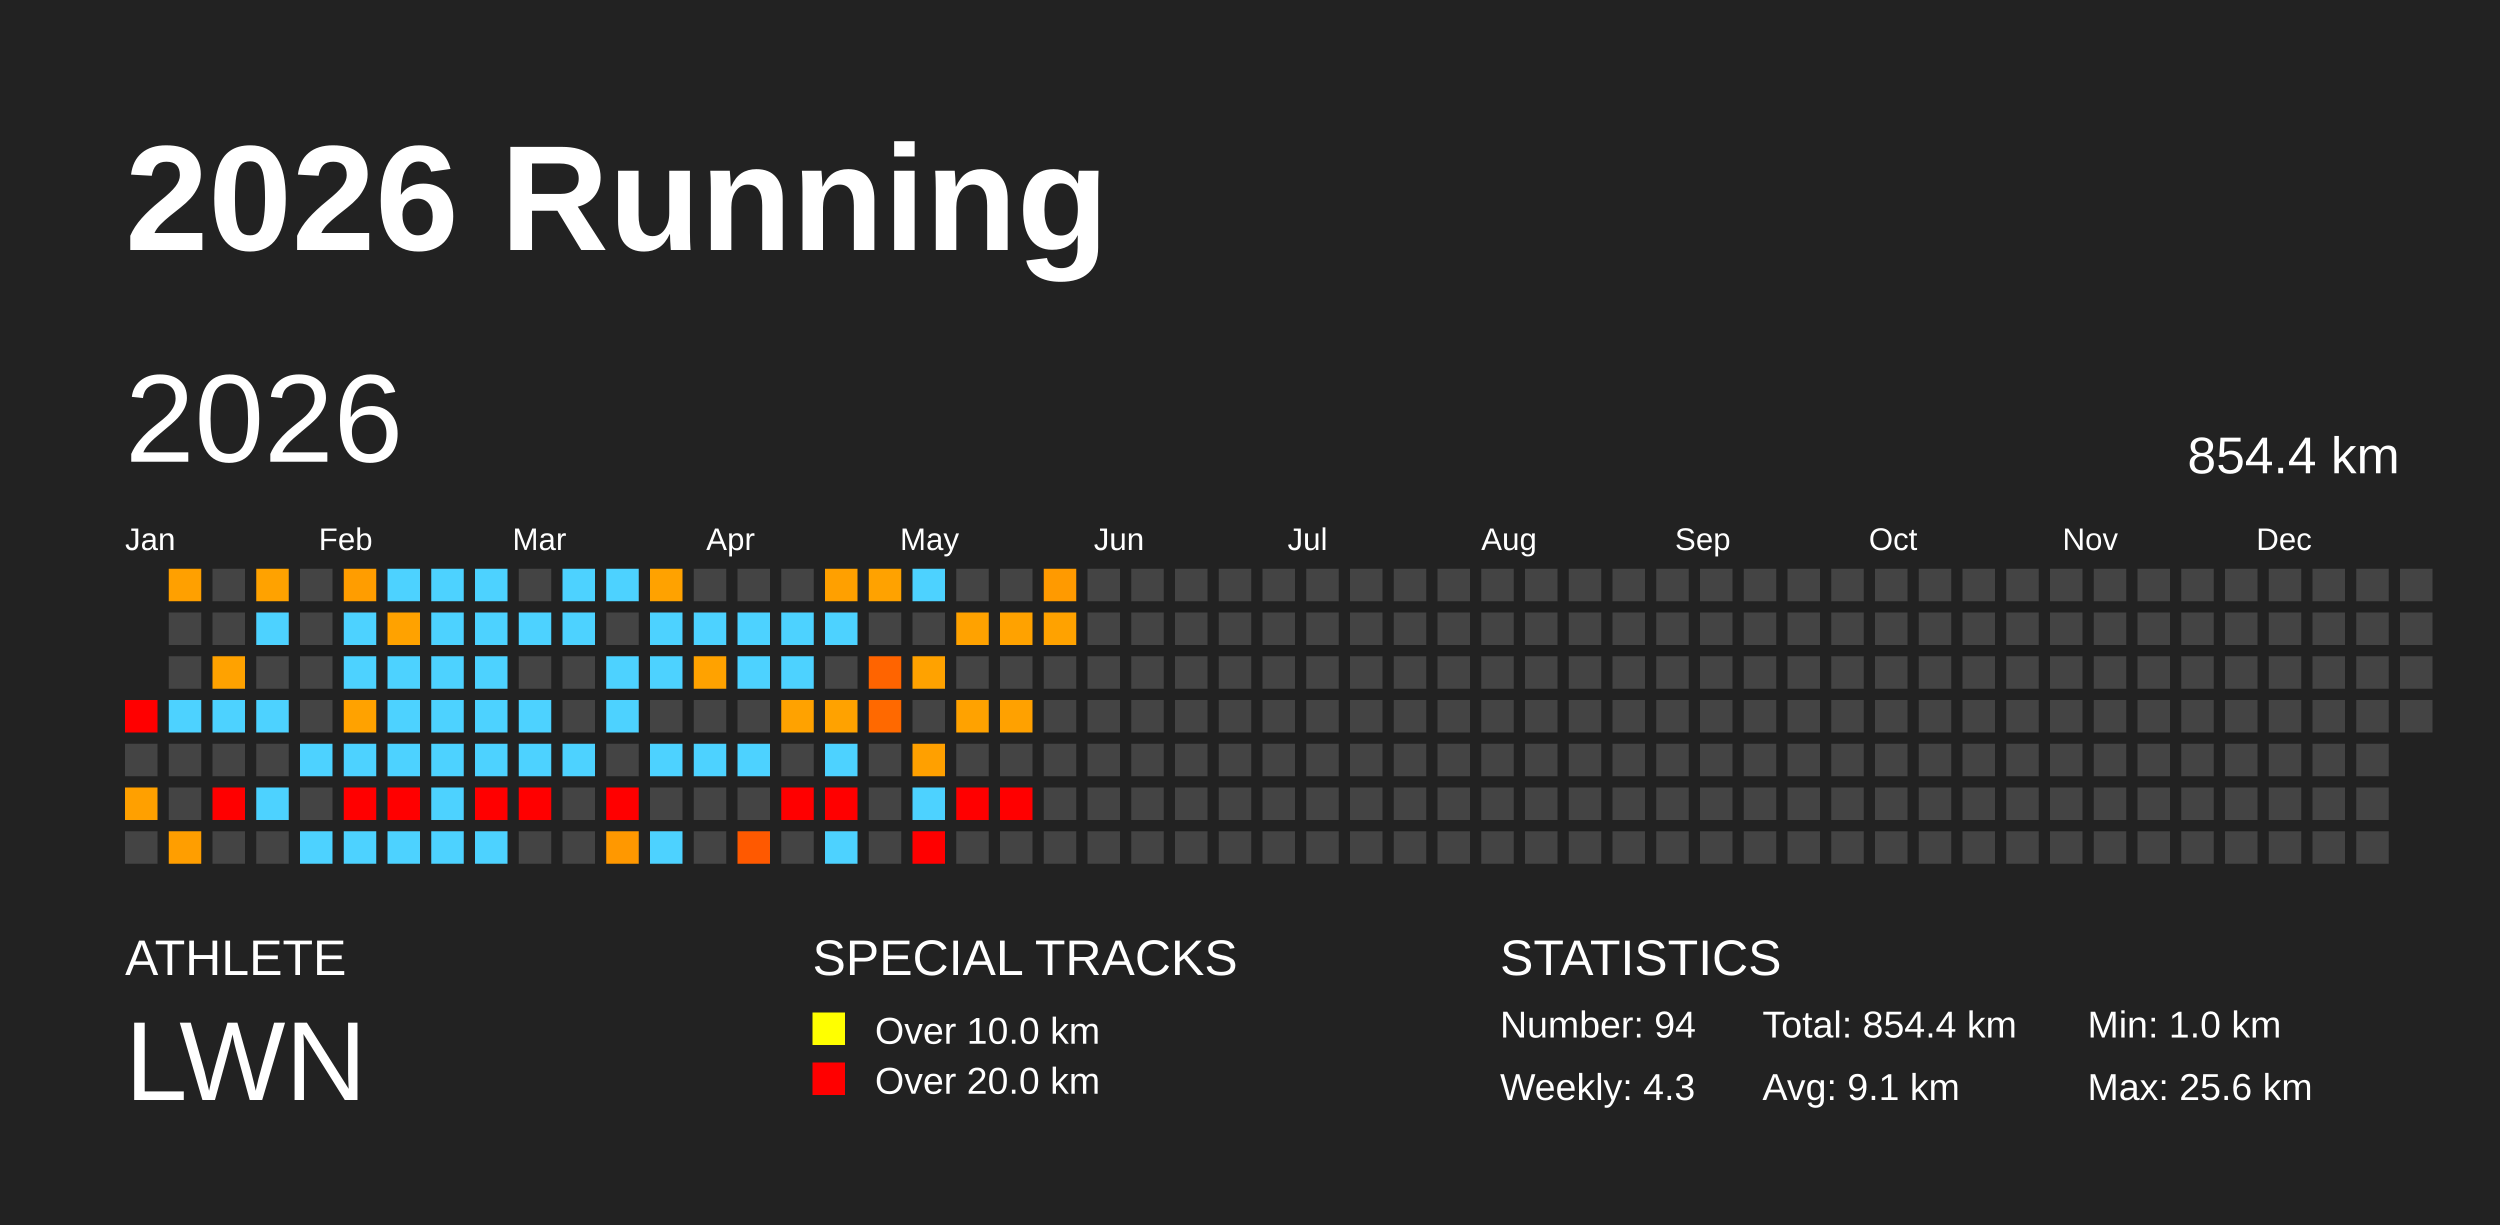
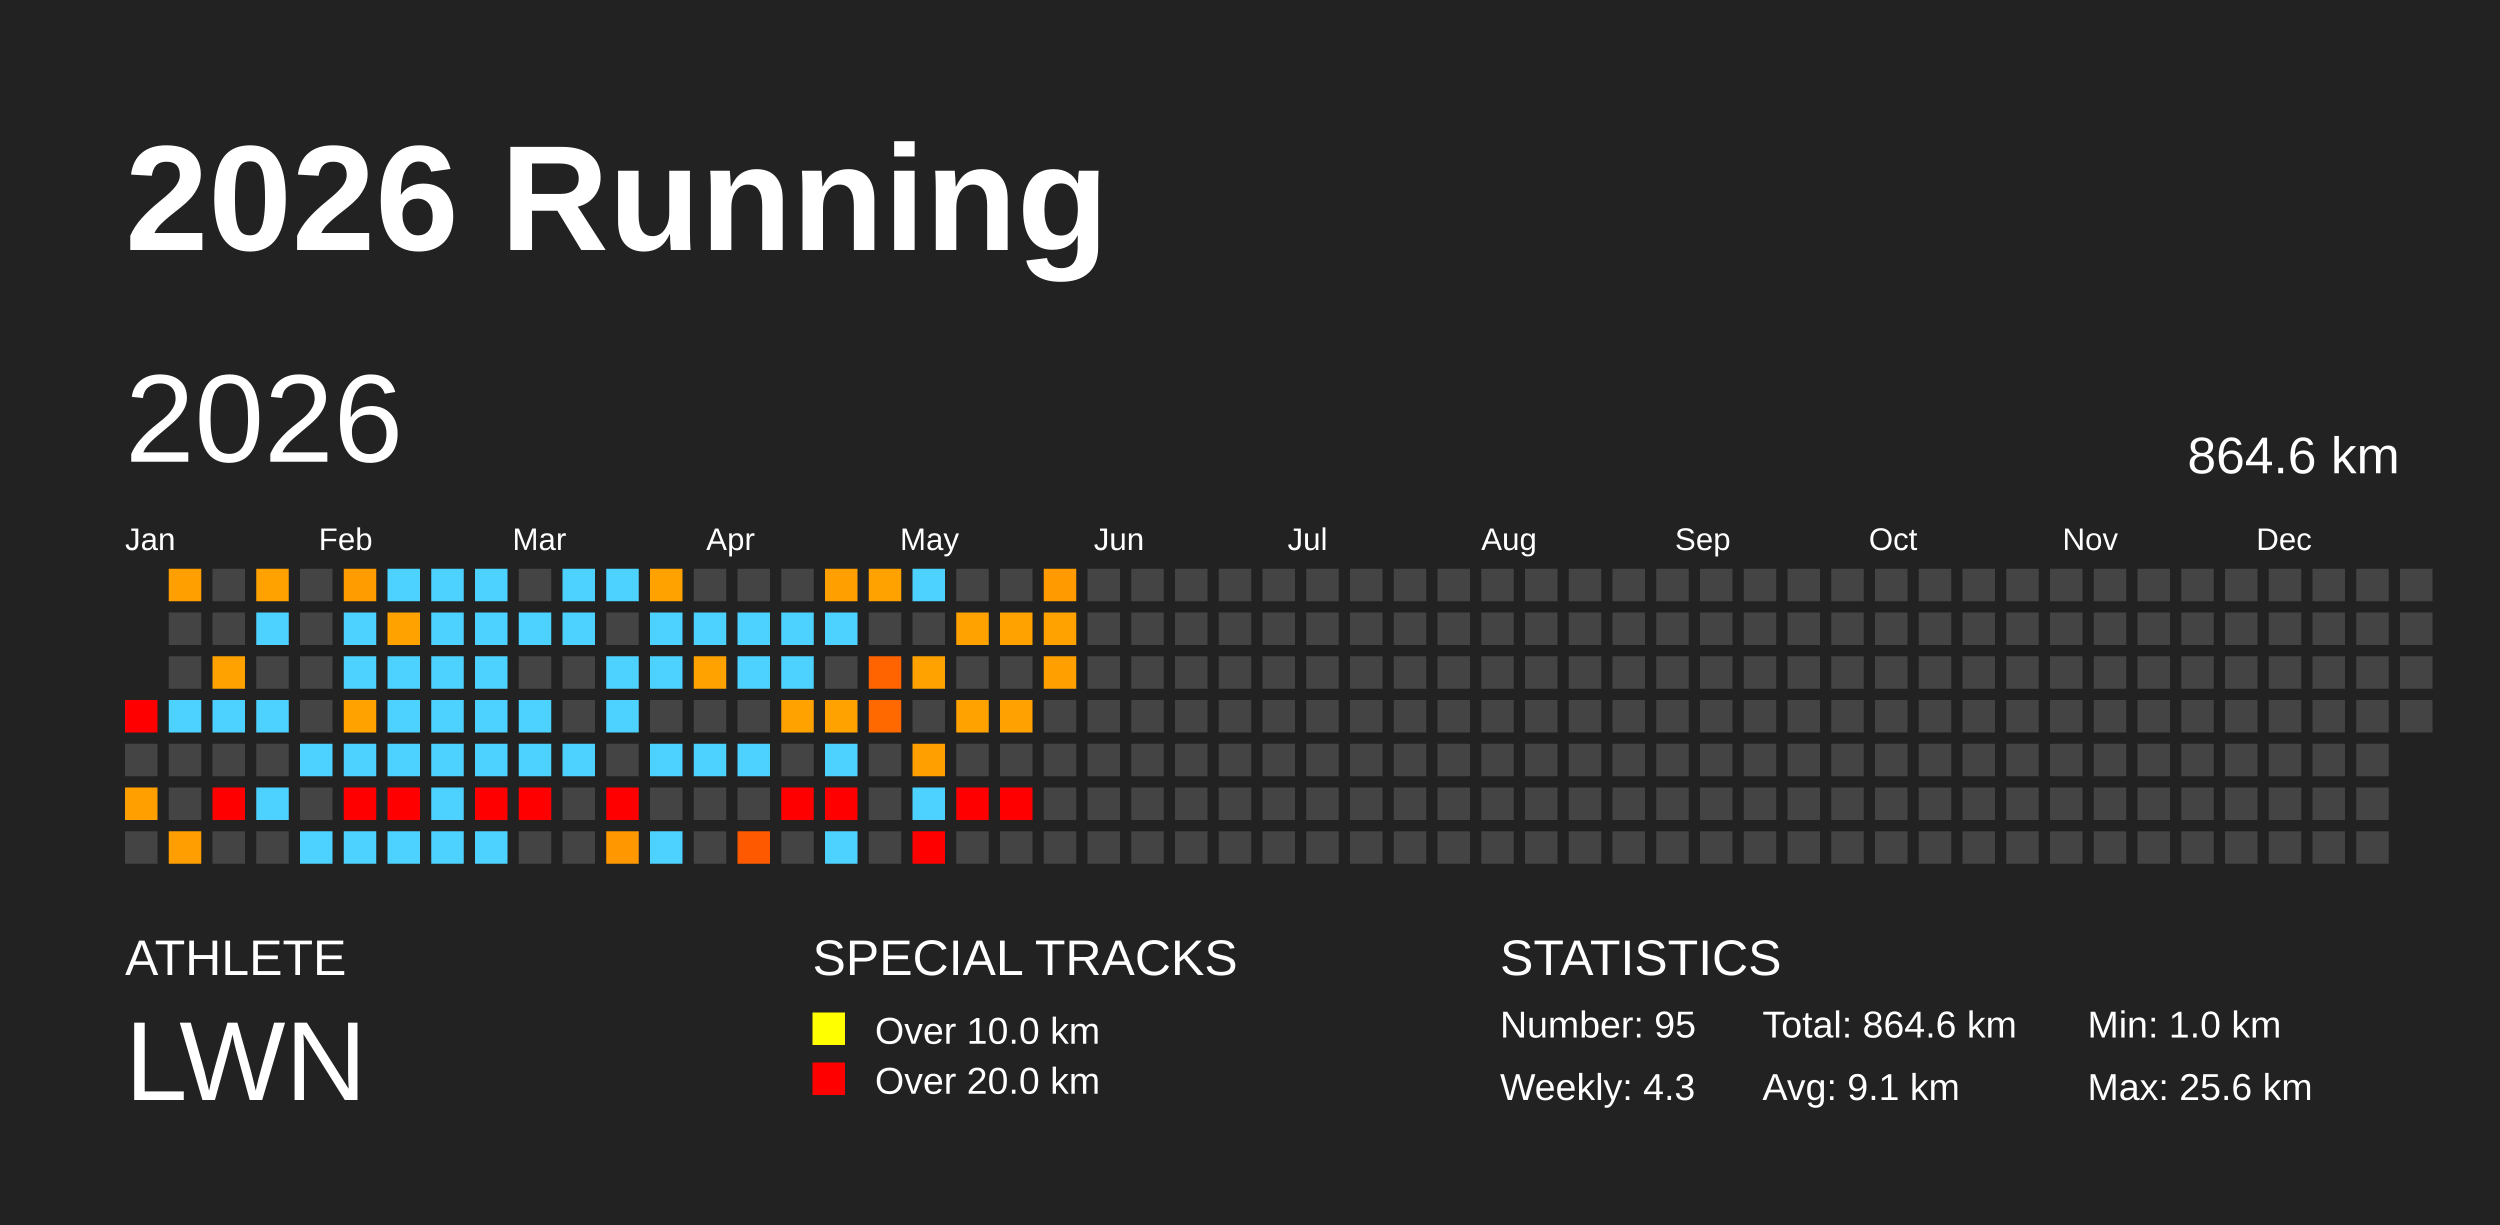
<svg xmlns="http://www.w3.org/2000/svg" baseProfile="full" height="98mm" version="1.1" viewBox="0,0,200,98" width="200mm">
  <defs />
  <rect fill="#222222" height="98" width="200" x="0" y="0" />
  <text fill="#FFFFFF" style="font-size:12px; font-family:Arial; font-weight:bold;" x="10" y="20">2026 Running</text>
  <text fill="#FFFFFF" style="font-size:4px; font-family:Arial" x="10" y="78">ATHLETE</text>
  <text fill="#FFFFFF" style="font-size:9px; font-family:Arial" x="10" y="88">LWN</text>
  <text fill="#FFFFFF" style="font-size:4px; font-family:Arial" x="65" y="78">SPECIAL TRACKS</text>
  <rect fill="yellow" height="2.6" width="2.6" x="65" y="81" />
  <text fill="#FFFFFF" style="font-size:3px; font-family:Arial" x="70" y="83.5">Over 10.0 km</text>
  <rect fill="red" height="2.6" width="2.6" x="65" y="85" />
  <text fill="#FFFFFF" style="font-size:3px; font-family:Arial" x="70" y="87.5">Over 20.0 km</text>
  <text fill="#FFFFFF" style="font-size:4px; font-family:Arial" x="120" y="78">STATISTICS</text>
-   <text fill="#FFFFFF" style="font-size:3px; font-family:Arial" x="120" y="83">Number: 94</text>
+   <text fill="#FFFFFF" style="font-size:3px; font-family:Arial" x="120" y="83">Number: 95</text>
  <text fill="#FFFFFF" style="font-size:3px; font-family:Arial" x="120" y="88">Weekly: 4.3</text>
-   <text fill="#FFFFFF" style="font-size:3px; font-family:Arial" x="141" y="83">Total: 854.4 km</text>
+   <text fill="#FFFFFF" style="font-size:3px; font-family:Arial" x="141" y="83">Total: 864.6 km</text>
  <text fill="#FFFFFF" style="font-size:3px; font-family:Arial" x="141" y="88">Avg: 9.1 km</text>
  <text fill="#FFFFFF" style="font-size:3px; font-family:Arial" x="167" y="83">Min: 1.0 km</text>
  <text fill="#FFFFFF" style="font-size:3px; font-family:Arial" x="167" y="88">Max: 25.6 km</text>
  <text dominant-baseline="hanging" fill="#FFFFFF" style="font-size:10.0px; font-family:Arial;" x="10" y="30">2026</text>
-   <text dominant-baseline="hanging" fill="#FFFFFF" style="font-size:4.125px; font-family:Arial;" x="175" y="35">854.4 km</text>
+   <text dominant-baseline="hanging" fill="#FFFFFF" style="font-size:4.125px; font-family:Arial;" x="175" y="35">864.6 km</text>
  <text fill="#FFFFFF" style="font-size:2.5px; font-family:Arial" x="10.0" y="44">Jan</text>
  <text fill="#FFFFFF" style="font-size:2.5px; font-family:Arial" x="25.5" y="44">Feb</text>
  <text fill="#FFFFFF" style="font-size:2.5px; font-family:Arial" x="41.0" y="44">Mar</text>
  <text fill="#FFFFFF" style="font-size:2.5px; font-family:Arial" x="56.5" y="44">Apr</text>
  <text fill="#FFFFFF" style="font-size:2.5px; font-family:Arial" x="72.0" y="44">May</text>
  <text fill="#FFFFFF" style="font-size:2.5px; font-family:Arial" x="87.5" y="44">Jun</text>
  <text fill="#FFFFFF" style="font-size:2.5px; font-family:Arial" x="103.0" y="44">Jul</text>
  <text fill="#FFFFFF" style="font-size:2.5px; font-family:Arial" x="118.5" y="44">Aug</text>
  <text fill="#FFFFFF" style="font-size:2.5px; font-family:Arial" x="134.0" y="44">Sep</text>
  <text fill="#FFFFFF" style="font-size:2.5px; font-family:Arial" x="149.5" y="44">Oct</text>
  <text fill="#FFFFFF" style="font-size:2.5px; font-family:Arial" x="165.0" y="44">Nov</text>
  <text fill="#FFFFFF" style="font-size:2.5px; font-family:Arial" x="180.5" y="44">Dec</text>
  <rect fill="red" height="2.6" width="2.6" x="10.0" y="56.0" />
  <rect fill="#444444" height="2.6" width="2.6" x="10.0" y="59.5" />
  <rect fill="#ffa000" height="2.6" width="2.6" x="10.0" y="63.0" />
  <rect fill="#444444" height="2.6" width="2.6" x="10.0" y="66.5" />
  <rect fill="#ffa000" height="2.6" width="2.6" x="13.5" y="45.5" />
  <rect fill="#444444" height="2.6" width="2.6" x="13.5" y="49.0" />
  <rect fill="#444444" height="2.6" width="2.6" x="13.5" y="52.5" />
  <rect fill="#4dd2ff" height="2.6" width="2.6" x="13.5" y="56.0" />
  <rect fill="#444444" height="2.6" width="2.6" x="13.5" y="59.5" />
  <rect fill="#444444" height="2.6" width="2.6" x="13.5" y="63.0" />
  <rect fill="#ff9e00" height="2.6" width="2.6" x="13.5" y="66.5" />
  <rect fill="#444444" height="2.6" width="2.6" x="17.0" y="45.5" />
  <rect fill="#444444" height="2.6" width="2.6" x="17.0" y="49.0" />
  <rect fill="#ffa200" height="2.6" width="2.6" x="17.0" y="52.5" />
  <rect fill="#4dd2ff" height="2.6" width="2.6" x="17.0" y="56.0" />
  <rect fill="#444444" height="2.6" width="2.6" x="17.0" y="59.5" />
  <rect fill="red" height="2.6" width="2.6" x="17.0" y="63.0" />
  <rect fill="#444444" height="2.6" width="2.6" x="17.0" y="66.5" />
  <rect fill="#ffa200" height="2.6" width="2.6" x="20.5" y="45.5" />
  <rect fill="#4dd2ff" height="2.6" width="2.6" x="20.5" y="49.0" />
  <rect fill="#444444" height="2.6" width="2.6" x="20.5" y="52.5" />
  <rect fill="#4dd2ff" height="2.6" width="2.6" x="20.5" y="56.0" />
  <rect fill="#444444" height="2.6" width="2.6" x="20.5" y="59.5" />
  <rect fill="#4dd2ff" height="2.6" width="2.6" x="20.5" y="63.0" />
  <rect fill="#444444" height="2.6" width="2.6" x="20.5" y="66.5" />
  <rect fill="#444444" height="2.6" width="2.6" x="24.0" y="45.5" />
  <rect fill="#444444" height="2.6" width="2.6" x="24.0" y="49.0" />
  <rect fill="#444444" height="2.6" width="2.6" x="24.0" y="52.5" />
  <rect fill="#444444" height="2.6" width="2.6" x="24.0" y="56.0" />
  <rect fill="#4dd2ff" height="2.6" width="2.6" x="24.0" y="59.5" />
  <rect fill="#444444" height="2.6" width="2.6" x="24.0" y="63.0" />
  <rect fill="#4dd2ff" height="2.6" width="2.6" x="24.0" y="66.5" />
  <rect fill="#ff9d00" height="2.6" width="2.6" x="27.5" y="45.5" />
  <rect fill="#4dd2ff" height="2.6" width="2.6" x="27.5" y="49.0" />
  <rect fill="#4dd2ff" height="2.6" width="2.6" x="27.5" y="52.5" />
  <rect fill="#ffa200" height="2.6" width="2.6" x="27.5" y="56.0" />
  <rect fill="#4dd2ff" height="2.6" width="2.6" x="27.5" y="59.5" />
  <rect fill="red" height="2.6" width="2.6" x="27.5" y="63.0" />
  <rect fill="#4dd2ff" height="2.6" width="2.6" x="27.5" y="66.5" />
  <rect fill="#4dd2ff" height="2.6" width="2.6" x="31.0" y="45.5" />
  <rect fill="#ffa200" height="2.6" width="2.6" x="31.0" y="49.0" />
  <rect fill="#4dd2ff" height="2.6" width="2.6" x="31.0" y="52.5" />
  <rect fill="#4dd2ff" height="2.6" width="2.6" x="31.0" y="56.0" />
  <rect fill="#4dd2ff" height="2.6" width="2.6" x="31.0" y="59.5" />
  <rect fill="red" height="2.6" width="2.6" x="31.0" y="63.0" />
  <rect fill="#4dd2ff" height="2.6" width="2.6" x="31.0" y="66.5" />
  <rect fill="#4dd2ff" height="2.6" width="2.6" x="34.5" y="45.5" />
  <rect fill="#4dd2ff" height="2.6" width="2.6" x="34.5" y="49.0" />
  <rect fill="#4dd2ff" height="2.6" width="2.6" x="34.5" y="52.5" />
  <rect fill="#4dd2ff" height="2.6" width="2.6" x="34.5" y="56.0" />
  <rect fill="#4dd2ff" height="2.6" width="2.6" x="34.5" y="59.5" />
  <rect fill="#4dd2ff" height="2.6" width="2.6" x="34.5" y="63.0" />
  <rect fill="#4dd2ff" height="2.6" width="2.6" x="34.5" y="66.5" />
  <rect fill="#4dd2ff" height="2.6" width="2.6" x="38.0" y="45.5" />
  <rect fill="#4dd2ff" height="2.6" width="2.6" x="38.0" y="49.0" />
  <rect fill="#4dd2ff" height="2.6" width="2.6" x="38.0" y="52.5" />
  <rect fill="#4dd2ff" height="2.6" width="2.6" x="38.0" y="56.0" />
  <rect fill="#4dd2ff" height="2.6" width="2.6" x="38.0" y="59.5" />
  <rect fill="red" height="2.6" width="2.6" x="38.0" y="63.0" />
  <rect fill="#4dd2ff" height="2.6" width="2.6" x="38.0" y="66.5" />
  <rect fill="#444444" height="2.6" width="2.6" x="41.5" y="45.5" />
  <rect fill="#4dd2ff" height="2.6" width="2.6" x="41.5" y="49.0" />
  <rect fill="#444444" height="2.6" width="2.6" x="41.5" y="52.5" />
  <rect fill="#4dd2ff" height="2.6" width="2.6" x="41.5" y="56.0" />
  <rect fill="#4dd2ff" height="2.6" width="2.6" x="41.5" y="59.5" />
  <rect fill="red" height="2.6" width="2.6" x="41.5" y="63.0" />
  <rect fill="#444444" height="2.6" width="2.6" x="41.5" y="66.5" />
  <rect fill="#4dd2ff" height="2.6" width="2.6" x="45.0" y="45.5" />
  <rect fill="#4dd2ff" height="2.6" width="2.6" x="45.0" y="49.0" />
  <rect fill="#444444" height="2.6" width="2.6" x="45.0" y="52.5" />
  <rect fill="#444444" height="2.6" width="2.6" x="45.0" y="56.0" />
  <rect fill="#4dd2ff" height="2.6" width="2.6" x="45.0" y="59.5" />
  <rect fill="#444444" height="2.6" width="2.6" x="45.0" y="63.0" />
  <rect fill="#444444" height="2.6" width="2.6" x="45.0" y="66.5" />
  <rect fill="#4dd2ff" height="2.6" width="2.6" x="48.5" y="45.5" />
  <rect fill="#444444" height="2.6" width="2.6" x="48.5" y="49.0" />
  <rect fill="#4dd2ff" height="2.6" width="2.6" x="48.5" y="52.5" />
  <rect fill="#4dd2ff" height="2.6" width="2.6" x="48.5" y="56.0" />
  <rect fill="#444444" height="2.6" width="2.6" x="48.5" y="59.5" />
  <rect fill="red" height="2.6" width="2.6" x="48.5" y="63.0" />
  <rect fill="#ff9800" height="2.6" width="2.6" x="48.5" y="66.5" />
  <rect fill="#ffa200" height="2.6" width="2.6" x="52.0" y="45.5" />
  <rect fill="#4dd2ff" height="2.6" width="2.6" x="52.0" y="49.0" />
  <rect fill="#4dd2ff" height="2.6" width="2.6" x="52.0" y="52.5" />
  <rect fill="#444444" height="2.6" width="2.6" x="52.0" y="56.0" />
  <rect fill="#4dd2ff" height="2.6" width="2.6" x="52.0" y="59.5" />
  <rect fill="#444444" height="2.6" width="2.6" x="52.0" y="63.0" />
  <rect fill="#4dd2ff" height="2.6" width="2.6" x="52.0" y="66.5" />
  <rect fill="#444444" height="2.6" width="2.6" x="55.5" y="45.5" />
  <rect fill="#4dd2ff" height="2.6" width="2.6" x="55.5" y="49.0" />
  <rect fill="#ffa200" height="2.6" width="2.6" x="55.5" y="52.5" />
  <rect fill="#444444" height="2.6" width="2.6" x="55.5" y="56.0" />
  <rect fill="#4dd2ff" height="2.6" width="2.6" x="55.5" y="59.5" />
  <rect fill="#444444" height="2.6" width="2.6" x="55.5" y="63.0" />
  <rect fill="#444444" height="2.6" width="2.6" x="55.5" y="66.5" />
  <rect fill="#444444" height="2.6" width="2.6" x="59.0" y="45.5" />
  <rect fill="#4dd2ff" height="2.6" width="2.6" x="59.0" y="49.0" />
  <rect fill="#4dd2ff" height="2.6" width="2.6" x="59.0" y="52.5" />
  <rect fill="#444444" height="2.6" width="2.6" x="59.0" y="56.0" />
  <rect fill="#4dd2ff" height="2.6" width="2.6" x="59.0" y="59.5" />
  <rect fill="#444444" height="2.6" width="2.6" x="59.0" y="63.0" />
  <rect fill="#ff5900" height="2.6" width="2.6" x="59.0" y="66.5" />
  <rect fill="#444444" height="2.6" width="2.6" x="62.5" y="45.5" />
  <rect fill="#4dd2ff" height="2.6" width="2.6" x="62.5" y="49.0" />
  <rect fill="#4dd2ff" height="2.6" width="2.6" x="62.5" y="52.5" />
  <rect fill="#ffa200" height="2.6" width="2.6" x="62.5" y="56.0" />
  <rect fill="#444444" height="2.6" width="2.6" x="62.5" y="59.5" />
  <rect fill="red" height="2.6" width="2.6" x="62.5" y="63.0" />
  <rect fill="#444444" height="2.6" width="2.6" x="62.5" y="66.5" />
  <rect fill="#ffa000" height="2.6" width="2.6" x="66.0" y="45.5" />
  <rect fill="#4dd2ff" height="2.6" width="2.6" x="66.0" y="49.0" />
  <rect fill="#444444" height="2.6" width="2.6" x="66.0" y="52.5" />
  <rect fill="#ffa200" height="2.6" width="2.6" x="66.0" y="56.0" />
  <rect fill="#4dd2ff" height="2.6" width="2.6" x="66.0" y="59.5" />
  <rect fill="red" height="2.6" width="2.6" x="66.0" y="63.0" />
  <rect fill="#4dd2ff" height="2.6" width="2.6" x="66.0" y="66.5" />
  <rect fill="#ffa200" height="2.6" width="2.6" x="69.5" y="45.5" />
  <rect fill="#444444" height="2.6" width="2.6" x="69.5" y="49.0" />
  <rect fill="#ff6400" height="2.6" width="2.6" x="69.5" y="52.5" />
  <rect fill="#ff6900" height="2.6" width="2.6" x="69.5" y="56.0" />
  <rect fill="#444444" height="2.6" width="2.6" x="69.5" y="59.5" />
  <rect fill="#444444" height="2.6" width="2.6" x="69.5" y="63.0" />
  <rect fill="#444444" height="2.6" width="2.6" x="69.5" y="66.5" />
  <rect fill="#4dd2ff" height="2.6" width="2.6" x="73.0" y="45.5" />
  <rect fill="#444444" height="2.6" width="2.6" x="73.0" y="49.0" />
  <rect fill="#ffa200" height="2.6" width="2.6" x="73.0" y="52.5" />
  <rect fill="#444444" height="2.6" width="2.6" x="73.0" y="56.0" />
  <rect fill="#ffa000" height="2.6" width="2.6" x="73.0" y="59.5" />
  <rect fill="#4dd2ff" height="2.6" width="2.6" x="73.0" y="63.0" />
  <rect fill="red" height="2.6" width="2.6" x="73.0" y="66.5" />
  <rect fill="#444444" height="2.6" width="2.6" x="76.5" y="45.5" />
  <rect fill="#ffa200" height="2.6" width="2.6" x="76.5" y="49.0" />
  <rect fill="#444444" height="2.6" width="2.6" x="76.5" y="52.5" />
  <rect fill="#ffa200" height="2.6" width="2.6" x="76.5" y="56.0" />
  <rect fill="#444444" height="2.6" width="2.6" x="76.5" y="59.5" />
  <rect fill="red" height="2.6" width="2.6" x="76.5" y="63.0" />
  <rect fill="#444444" height="2.6" width="2.6" x="76.5" y="66.5" />
  <rect fill="#444444" height="2.6" width="2.6" x="80.0" y="45.5" />
  <rect fill="#ffa200" height="2.6" width="2.6" x="80.0" y="49.0" />
  <rect fill="#444444" height="2.6" width="2.6" x="80.0" y="52.5" />
  <rect fill="#ffa100" height="2.6" width="2.6" x="80.0" y="56.0" />
  <rect fill="#444444" height="2.6" width="2.6" x="80.0" y="59.5" />
  <rect fill="red" height="2.6" width="2.6" x="80.0" y="63.0" />
  <rect fill="#444444" height="2.6" width="2.6" x="80.0" y="66.5" />
  <rect fill="#ff9a00" height="2.6" width="2.6" x="83.5" y="45.5" />
  <rect fill="#ffa200" height="2.6" width="2.6" x="83.5" y="49.0" />
-   <rect fill="#444444" height="2.6" width="2.6" x="83.5" y="52.5" />
+   <rect fill="#ffa000" height="2.6" width="2.6" x="83.5" y="52.5" />
  <rect fill="#444444" height="2.6" width="2.6" x="83.5" y="56.0" />
  <rect fill="#444444" height="2.6" width="2.6" x="83.5" y="59.5" />
  <rect fill="#444444" height="2.6" width="2.6" x="83.5" y="63.0" />
  <rect fill="#444444" height="2.6" width="2.6" x="83.5" y="66.5" />
  <rect fill="#444444" height="2.6" width="2.6" x="87.0" y="45.5" />
  <rect fill="#444444" height="2.6" width="2.6" x="87.0" y="49.0" />
  <rect fill="#444444" height="2.6" width="2.6" x="87.0" y="52.5" />
  <rect fill="#444444" height="2.6" width="2.6" x="87.0" y="56.0" />
  <rect fill="#444444" height="2.6" width="2.6" x="87.0" y="59.5" />
  <rect fill="#444444" height="2.6" width="2.6" x="87.0" y="63.0" />
  <rect fill="#444444" height="2.6" width="2.6" x="87.0" y="66.5" />
  <rect fill="#444444" height="2.6" width="2.6" x="90.5" y="45.5" />
  <rect fill="#444444" height="2.6" width="2.6" x="90.5" y="49.0" />
  <rect fill="#444444" height="2.6" width="2.6" x="90.5" y="52.5" />
  <rect fill="#444444" height="2.6" width="2.6" x="90.5" y="56.0" />
  <rect fill="#444444" height="2.6" width="2.6" x="90.5" y="59.5" />
  <rect fill="#444444" height="2.6" width="2.6" x="90.5" y="63.0" />
  <rect fill="#444444" height="2.6" width="2.6" x="90.5" y="66.5" />
  <rect fill="#444444" height="2.6" width="2.6" x="94.0" y="45.5" />
  <rect fill="#444444" height="2.6" width="2.6" x="94.0" y="49.0" />
  <rect fill="#444444" height="2.6" width="2.6" x="94.0" y="52.5" />
  <rect fill="#444444" height="2.6" width="2.6" x="94.0" y="56.0" />
  <rect fill="#444444" height="2.6" width="2.6" x="94.0" y="59.5" />
  <rect fill="#444444" height="2.6" width="2.6" x="94.0" y="63.0" />
  <rect fill="#444444" height="2.6" width="2.6" x="94.0" y="66.5" />
  <rect fill="#444444" height="2.6" width="2.6" x="97.5" y="45.5" />
  <rect fill="#444444" height="2.6" width="2.6" x="97.5" y="49.0" />
  <rect fill="#444444" height="2.6" width="2.6" x="97.5" y="52.5" />
  <rect fill="#444444" height="2.6" width="2.6" x="97.5" y="56.0" />
  <rect fill="#444444" height="2.6" width="2.6" x="97.5" y="59.5" />
  <rect fill="#444444" height="2.6" width="2.6" x="97.5" y="63.0" />
  <rect fill="#444444" height="2.6" width="2.6" x="97.5" y="66.5" />
  <rect fill="#444444" height="2.6" width="2.6" x="101.0" y="45.5" />
  <rect fill="#444444" height="2.6" width="2.6" x="101.0" y="49.0" />
  <rect fill="#444444" height="2.6" width="2.6" x="101.0" y="52.5" />
  <rect fill="#444444" height="2.6" width="2.6" x="101.0" y="56.0" />
  <rect fill="#444444" height="2.6" width="2.6" x="101.0" y="59.5" />
  <rect fill="#444444" height="2.6" width="2.6" x="101.0" y="63.0" />
  <rect fill="#444444" height="2.6" width="2.6" x="101.0" y="66.5" />
  <rect fill="#444444" height="2.6" width="2.6" x="104.5" y="45.5" />
  <rect fill="#444444" height="2.6" width="2.6" x="104.5" y="49.0" />
  <rect fill="#444444" height="2.6" width="2.6" x="104.5" y="52.5" />
  <rect fill="#444444" height="2.6" width="2.6" x="104.5" y="56.0" />
  <rect fill="#444444" height="2.6" width="2.6" x="104.5" y="59.5" />
  <rect fill="#444444" height="2.6" width="2.6" x="104.5" y="63.0" />
  <rect fill="#444444" height="2.6" width="2.6" x="104.5" y="66.5" />
  <rect fill="#444444" height="2.6" width="2.6" x="108.0" y="45.5" />
  <rect fill="#444444" height="2.6" width="2.6" x="108.0" y="49.0" />
  <rect fill="#444444" height="2.6" width="2.6" x="108.0" y="52.5" />
  <rect fill="#444444" height="2.6" width="2.6" x="108.0" y="56.0" />
  <rect fill="#444444" height="2.6" width="2.6" x="108.0" y="59.5" />
  <rect fill="#444444" height="2.6" width="2.6" x="108.0" y="63.0" />
  <rect fill="#444444" height="2.6" width="2.6" x="108.0" y="66.5" />
  <rect fill="#444444" height="2.6" width="2.6" x="111.5" y="45.5" />
  <rect fill="#444444" height="2.6" width="2.6" x="111.5" y="49.0" />
  <rect fill="#444444" height="2.6" width="2.6" x="111.5" y="52.5" />
  <rect fill="#444444" height="2.6" width="2.6" x="111.5" y="56.0" />
  <rect fill="#444444" height="2.6" width="2.6" x="111.5" y="59.5" />
  <rect fill="#444444" height="2.6" width="2.6" x="111.5" y="63.0" />
  <rect fill="#444444" height="2.6" width="2.6" x="111.5" y="66.5" />
  <rect fill="#444444" height="2.6" width="2.6" x="115.0" y="45.5" />
  <rect fill="#444444" height="2.6" width="2.6" x="115.0" y="49.0" />
  <rect fill="#444444" height="2.6" width="2.6" x="115.0" y="52.5" />
  <rect fill="#444444" height="2.6" width="2.6" x="115.0" y="56.0" />
  <rect fill="#444444" height="2.6" width="2.6" x="115.0" y="59.5" />
  <rect fill="#444444" height="2.6" width="2.6" x="115.0" y="63.0" />
  <rect fill="#444444" height="2.6" width="2.6" x="115.0" y="66.5" />
  <rect fill="#444444" height="2.6" width="2.6" x="118.5" y="45.5" />
  <rect fill="#444444" height="2.6" width="2.6" x="118.5" y="49.0" />
  <rect fill="#444444" height="2.6" width="2.6" x="118.5" y="52.5" />
  <rect fill="#444444" height="2.6" width="2.6" x="118.5" y="56.0" />
  <rect fill="#444444" height="2.6" width="2.6" x="118.5" y="59.5" />
  <rect fill="#444444" height="2.6" width="2.6" x="118.5" y="63.0" />
  <rect fill="#444444" height="2.6" width="2.6" x="118.5" y="66.5" />
  <rect fill="#444444" height="2.6" width="2.6" x="122.0" y="45.5" />
  <rect fill="#444444" height="2.6" width="2.6" x="122.0" y="49.0" />
  <rect fill="#444444" height="2.6" width="2.6" x="122.0" y="52.5" />
  <rect fill="#444444" height="2.6" width="2.6" x="122.0" y="56.0" />
  <rect fill="#444444" height="2.6" width="2.6" x="122.0" y="59.5" />
  <rect fill="#444444" height="2.6" width="2.6" x="122.0" y="63.0" />
  <rect fill="#444444" height="2.6" width="2.6" x="122.0" y="66.5" />
  <rect fill="#444444" height="2.6" width="2.6" x="125.5" y="45.5" />
  <rect fill="#444444" height="2.6" width="2.6" x="125.5" y="49.0" />
  <rect fill="#444444" height="2.6" width="2.6" x="125.5" y="52.5" />
  <rect fill="#444444" height="2.6" width="2.6" x="125.5" y="56.0" />
  <rect fill="#444444" height="2.6" width="2.6" x="125.5" y="59.5" />
  <rect fill="#444444" height="2.6" width="2.6" x="125.5" y="63.0" />
  <rect fill="#444444" height="2.6" width="2.6" x="125.5" y="66.5" />
  <rect fill="#444444" height="2.6" width="2.6" x="129.0" y="45.5" />
  <rect fill="#444444" height="2.6" width="2.6" x="129.0" y="49.0" />
  <rect fill="#444444" height="2.6" width="2.6" x="129.0" y="52.5" />
  <rect fill="#444444" height="2.6" width="2.6" x="129.0" y="56.0" />
  <rect fill="#444444" height="2.6" width="2.6" x="129.0" y="59.5" />
  <rect fill="#444444" height="2.6" width="2.6" x="129.0" y="63.0" />
  <rect fill="#444444" height="2.6" width="2.6" x="129.0" y="66.5" />
  <rect fill="#444444" height="2.6" width="2.6" x="132.5" y="45.5" />
  <rect fill="#444444" height="2.6" width="2.6" x="132.5" y="49.0" />
  <rect fill="#444444" height="2.6" width="2.6" x="132.5" y="52.5" />
  <rect fill="#444444" height="2.6" width="2.6" x="132.5" y="56.0" />
  <rect fill="#444444" height="2.6" width="2.6" x="132.5" y="59.5" />
  <rect fill="#444444" height="2.6" width="2.6" x="132.5" y="63.0" />
  <rect fill="#444444" height="2.6" width="2.6" x="132.5" y="66.5" />
  <rect fill="#444444" height="2.6" width="2.6" x="136.0" y="45.5" />
  <rect fill="#444444" height="2.6" width="2.6" x="136.0" y="49.0" />
  <rect fill="#444444" height="2.6" width="2.6" x="136.0" y="52.5" />
  <rect fill="#444444" height="2.6" width="2.6" x="136.0" y="56.0" />
  <rect fill="#444444" height="2.6" width="2.6" x="136.0" y="59.5" />
  <rect fill="#444444" height="2.6" width="2.6" x="136.0" y="63.0" />
  <rect fill="#444444" height="2.6" width="2.6" x="136.0" y="66.5" />
  <rect fill="#444444" height="2.6" width="2.6" x="139.5" y="45.5" />
  <rect fill="#444444" height="2.6" width="2.6" x="139.5" y="49.0" />
  <rect fill="#444444" height="2.6" width="2.6" x="139.5" y="52.5" />
  <rect fill="#444444" height="2.6" width="2.6" x="139.5" y="56.0" />
  <rect fill="#444444" height="2.6" width="2.6" x="139.5" y="59.5" />
  <rect fill="#444444" height="2.6" width="2.6" x="139.5" y="63.0" />
  <rect fill="#444444" height="2.6" width="2.6" x="139.5" y="66.5" />
  <rect fill="#444444" height="2.6" width="2.6" x="143.0" y="45.5" />
  <rect fill="#444444" height="2.6" width="2.6" x="143.0" y="49.0" />
  <rect fill="#444444" height="2.6" width="2.6" x="143.0" y="52.5" />
  <rect fill="#444444" height="2.6" width="2.6" x="143.0" y="56.0" />
  <rect fill="#444444" height="2.6" width="2.6" x="143.0" y="59.5" />
  <rect fill="#444444" height="2.6" width="2.6" x="143.0" y="63.0" />
  <rect fill="#444444" height="2.6" width="2.6" x="143.0" y="66.5" />
  <rect fill="#444444" height="2.6" width="2.6" x="146.5" y="45.5" />
  <rect fill="#444444" height="2.6" width="2.6" x="146.5" y="49.0" />
  <rect fill="#444444" height="2.6" width="2.6" x="146.5" y="52.5" />
  <rect fill="#444444" height="2.6" width="2.6" x="146.5" y="56.0" />
  <rect fill="#444444" height="2.6" width="2.6" x="146.5" y="59.5" />
  <rect fill="#444444" height="2.6" width="2.6" x="146.5" y="63.0" />
  <rect fill="#444444" height="2.6" width="2.6" x="146.5" y="66.5" />
  <rect fill="#444444" height="2.6" width="2.6" x="150.0" y="45.5" />
  <rect fill="#444444" height="2.6" width="2.6" x="150.0" y="49.0" />
  <rect fill="#444444" height="2.6" width="2.6" x="150.0" y="52.5" />
  <rect fill="#444444" height="2.6" width="2.6" x="150.0" y="56.0" />
  <rect fill="#444444" height="2.6" width="2.6" x="150.0" y="59.5" />
  <rect fill="#444444" height="2.6" width="2.6" x="150.0" y="63.0" />
  <rect fill="#444444" height="2.6" width="2.6" x="150.0" y="66.5" />
  <rect fill="#444444" height="2.6" width="2.6" x="153.5" y="45.5" />
  <rect fill="#444444" height="2.6" width="2.6" x="153.5" y="49.0" />
  <rect fill="#444444" height="2.6" width="2.6" x="153.5" y="52.5" />
  <rect fill="#444444" height="2.6" width="2.6" x="153.5" y="56.0" />
  <rect fill="#444444" height="2.6" width="2.6" x="153.5" y="59.5" />
  <rect fill="#444444" height="2.6" width="2.6" x="153.5" y="63.0" />
  <rect fill="#444444" height="2.6" width="2.6" x="153.5" y="66.5" />
  <rect fill="#444444" height="2.6" width="2.6" x="157.0" y="45.5" />
  <rect fill="#444444" height="2.6" width="2.6" x="157.0" y="49.0" />
  <rect fill="#444444" height="2.6" width="2.6" x="157.0" y="52.5" />
  <rect fill="#444444" height="2.6" width="2.6" x="157.0" y="56.0" />
  <rect fill="#444444" height="2.6" width="2.6" x="157.0" y="59.5" />
  <rect fill="#444444" height="2.6" width="2.6" x="157.0" y="63.0" />
  <rect fill="#444444" height="2.6" width="2.6" x="157.0" y="66.5" />
  <rect fill="#444444" height="2.6" width="2.6" x="160.5" y="45.5" />
  <rect fill="#444444" height="2.6" width="2.6" x="160.5" y="49.0" />
  <rect fill="#444444" height="2.6" width="2.6" x="160.5" y="52.5" />
  <rect fill="#444444" height="2.6" width="2.6" x="160.5" y="56.0" />
  <rect fill="#444444" height="2.6" width="2.6" x="160.5" y="59.5" />
  <rect fill="#444444" height="2.6" width="2.6" x="160.5" y="63.0" />
  <rect fill="#444444" height="2.6" width="2.6" x="160.5" y="66.5" />
  <rect fill="#444444" height="2.6" width="2.6" x="164.0" y="45.5" />
  <rect fill="#444444" height="2.6" width="2.6" x="164.0" y="49.0" />
  <rect fill="#444444" height="2.6" width="2.6" x="164.0" y="52.5" />
  <rect fill="#444444" height="2.6" width="2.6" x="164.0" y="56.0" />
  <rect fill="#444444" height="2.6" width="2.6" x="164.0" y="59.5" />
  <rect fill="#444444" height="2.6" width="2.6" x="164.0" y="63.0" />
  <rect fill="#444444" height="2.6" width="2.6" x="164.0" y="66.5" />
  <rect fill="#444444" height="2.6" width="2.6" x="167.5" y="45.5" />
  <rect fill="#444444" height="2.6" width="2.6" x="167.5" y="49.0" />
  <rect fill="#444444" height="2.6" width="2.6" x="167.5" y="52.5" />
  <rect fill="#444444" height="2.6" width="2.6" x="167.5" y="56.0" />
  <rect fill="#444444" height="2.6" width="2.6" x="167.5" y="59.5" />
  <rect fill="#444444" height="2.6" width="2.6" x="167.5" y="63.0" />
  <rect fill="#444444" height="2.6" width="2.6" x="167.5" y="66.5" />
  <rect fill="#444444" height="2.6" width="2.6" x="171.0" y="45.5" />
  <rect fill="#444444" height="2.6" width="2.6" x="171.0" y="49.0" />
  <rect fill="#444444" height="2.6" width="2.6" x="171.0" y="52.5" />
  <rect fill="#444444" height="2.6" width="2.6" x="171.0" y="56.0" />
  <rect fill="#444444" height="2.6" width="2.6" x="171.0" y="59.5" />
  <rect fill="#444444" height="2.6" width="2.6" x="171.0" y="63.0" />
  <rect fill="#444444" height="2.6" width="2.6" x="171.0" y="66.5" />
  <rect fill="#444444" height="2.6" width="2.6" x="174.5" y="45.5" />
  <rect fill="#444444" height="2.6" width="2.6" x="174.5" y="49.0" />
  <rect fill="#444444" height="2.6" width="2.6" x="174.5" y="52.5" />
  <rect fill="#444444" height="2.6" width="2.6" x="174.5" y="56.0" />
  <rect fill="#444444" height="2.6" width="2.6" x="174.5" y="59.5" />
  <rect fill="#444444" height="2.6" width="2.6" x="174.5" y="63.0" />
  <rect fill="#444444" height="2.6" width="2.6" x="174.5" y="66.5" />
  <rect fill="#444444" height="2.6" width="2.6" x="178.0" y="45.5" />
  <rect fill="#444444" height="2.6" width="2.6" x="178.0" y="49.0" />
  <rect fill="#444444" height="2.6" width="2.6" x="178.0" y="52.5" />
  <rect fill="#444444" height="2.6" width="2.6" x="178.0" y="56.0" />
  <rect fill="#444444" height="2.6" width="2.6" x="178.0" y="59.5" />
  <rect fill="#444444" height="2.6" width="2.6" x="178.0" y="63.0" />
  <rect fill="#444444" height="2.6" width="2.6" x="178.0" y="66.5" />
  <rect fill="#444444" height="2.6" width="2.6" x="181.5" y="45.5" />
  <rect fill="#444444" height="2.6" width="2.6" x="181.5" y="49.0" />
  <rect fill="#444444" height="2.6" width="2.6" x="181.5" y="52.5" />
  <rect fill="#444444" height="2.6" width="2.6" x="181.5" y="56.0" />
  <rect fill="#444444" height="2.6" width="2.6" x="181.5" y="59.5" />
  <rect fill="#444444" height="2.6" width="2.6" x="181.5" y="63.0" />
  <rect fill="#444444" height="2.6" width="2.6" x="181.5" y="66.5" />
  <rect fill="#444444" height="2.6" width="2.6" x="185.0" y="45.5" />
  <rect fill="#444444" height="2.6" width="2.6" x="185.0" y="49.0" />
  <rect fill="#444444" height="2.6" width="2.6" x="185.0" y="52.5" />
  <rect fill="#444444" height="2.6" width="2.6" x="185.0" y="56.0" />
  <rect fill="#444444" height="2.6" width="2.6" x="185.0" y="59.5" />
  <rect fill="#444444" height="2.6" width="2.6" x="185.0" y="63.0" />
  <rect fill="#444444" height="2.6" width="2.6" x="185.0" y="66.5" />
  <rect fill="#444444" height="2.6" width="2.6" x="188.5" y="45.5" />
  <rect fill="#444444" height="2.6" width="2.6" x="188.5" y="49.0" />
  <rect fill="#444444" height="2.6" width="2.6" x="188.5" y="52.5" />
  <rect fill="#444444" height="2.6" width="2.6" x="188.5" y="56.0" />
  <rect fill="#444444" height="2.6" width="2.6" x="188.5" y="59.5" />
  <rect fill="#444444" height="2.6" width="2.6" x="188.5" y="63.0" />
  <rect fill="#444444" height="2.6" width="2.6" x="188.5" y="66.5" />
  <rect fill="#444444" height="2.6" width="2.6" x="192.0" y="45.5" />
  <rect fill="#444444" height="2.6" width="2.6" x="192.0" y="49.0" />
  <rect fill="#444444" height="2.6" width="2.6" x="192.0" y="52.5" />
  <rect fill="#444444" height="2.6" width="2.6" x="192.0" y="56.0" />
</svg>
